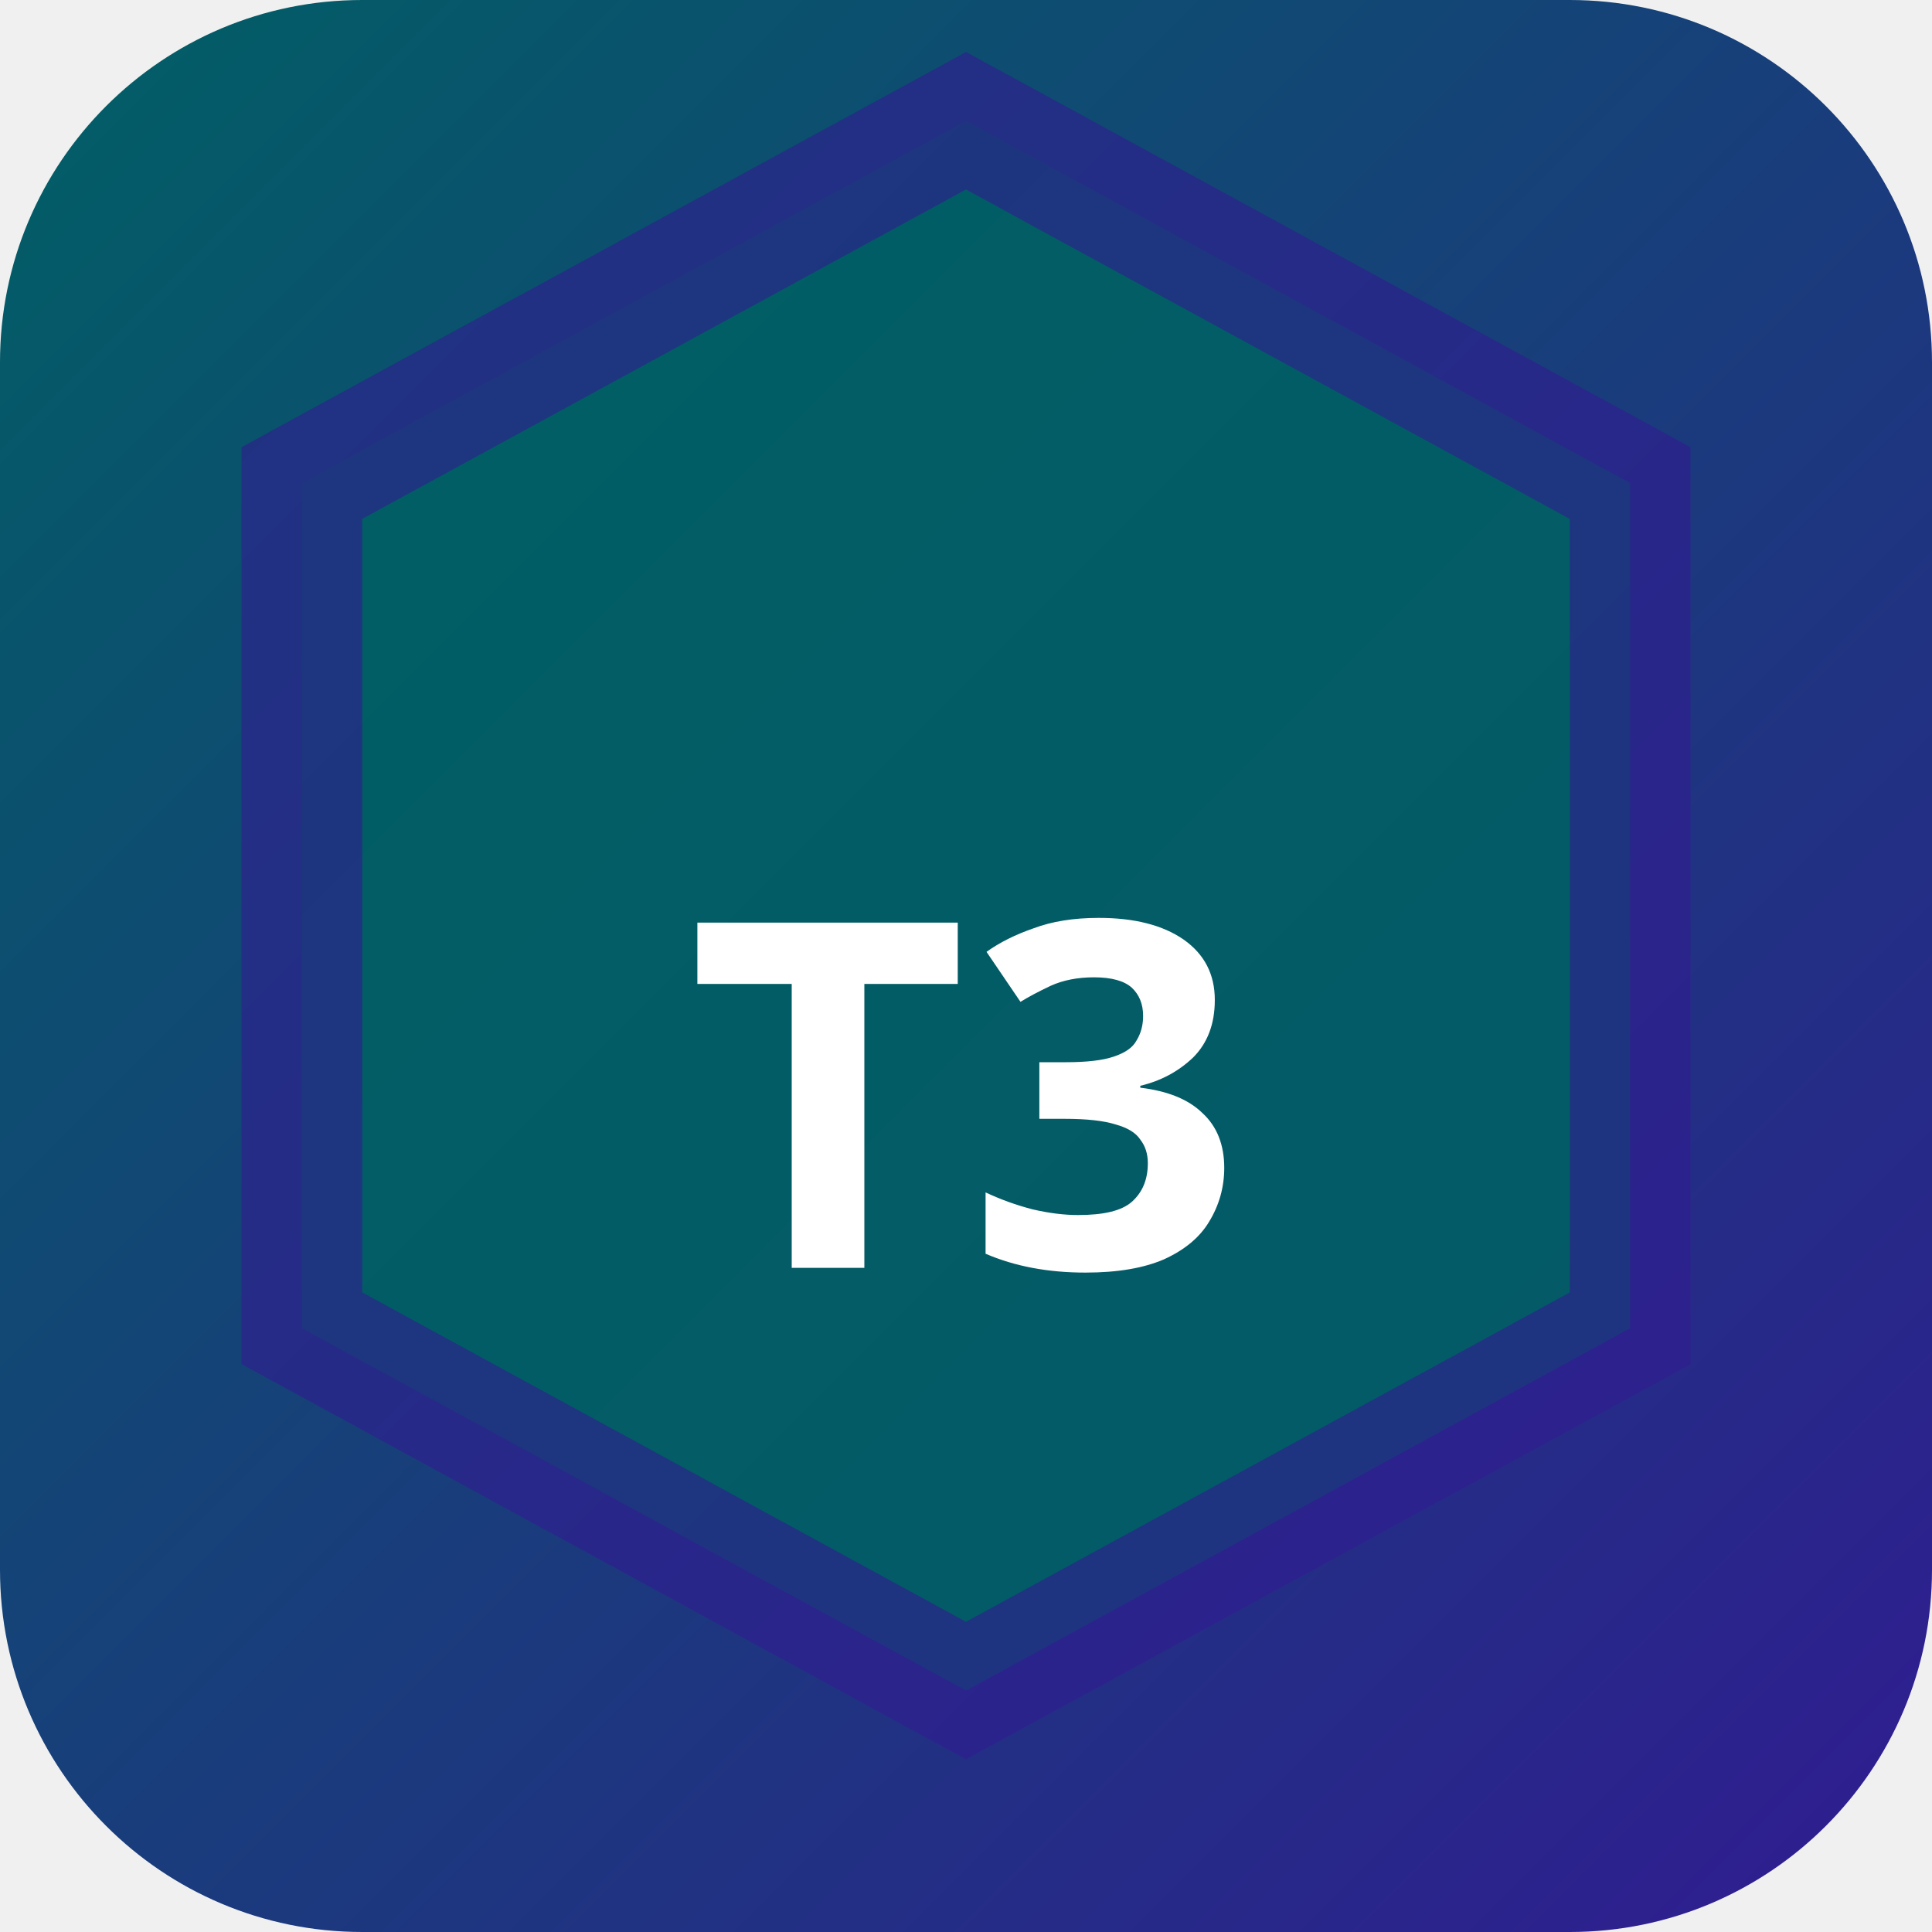
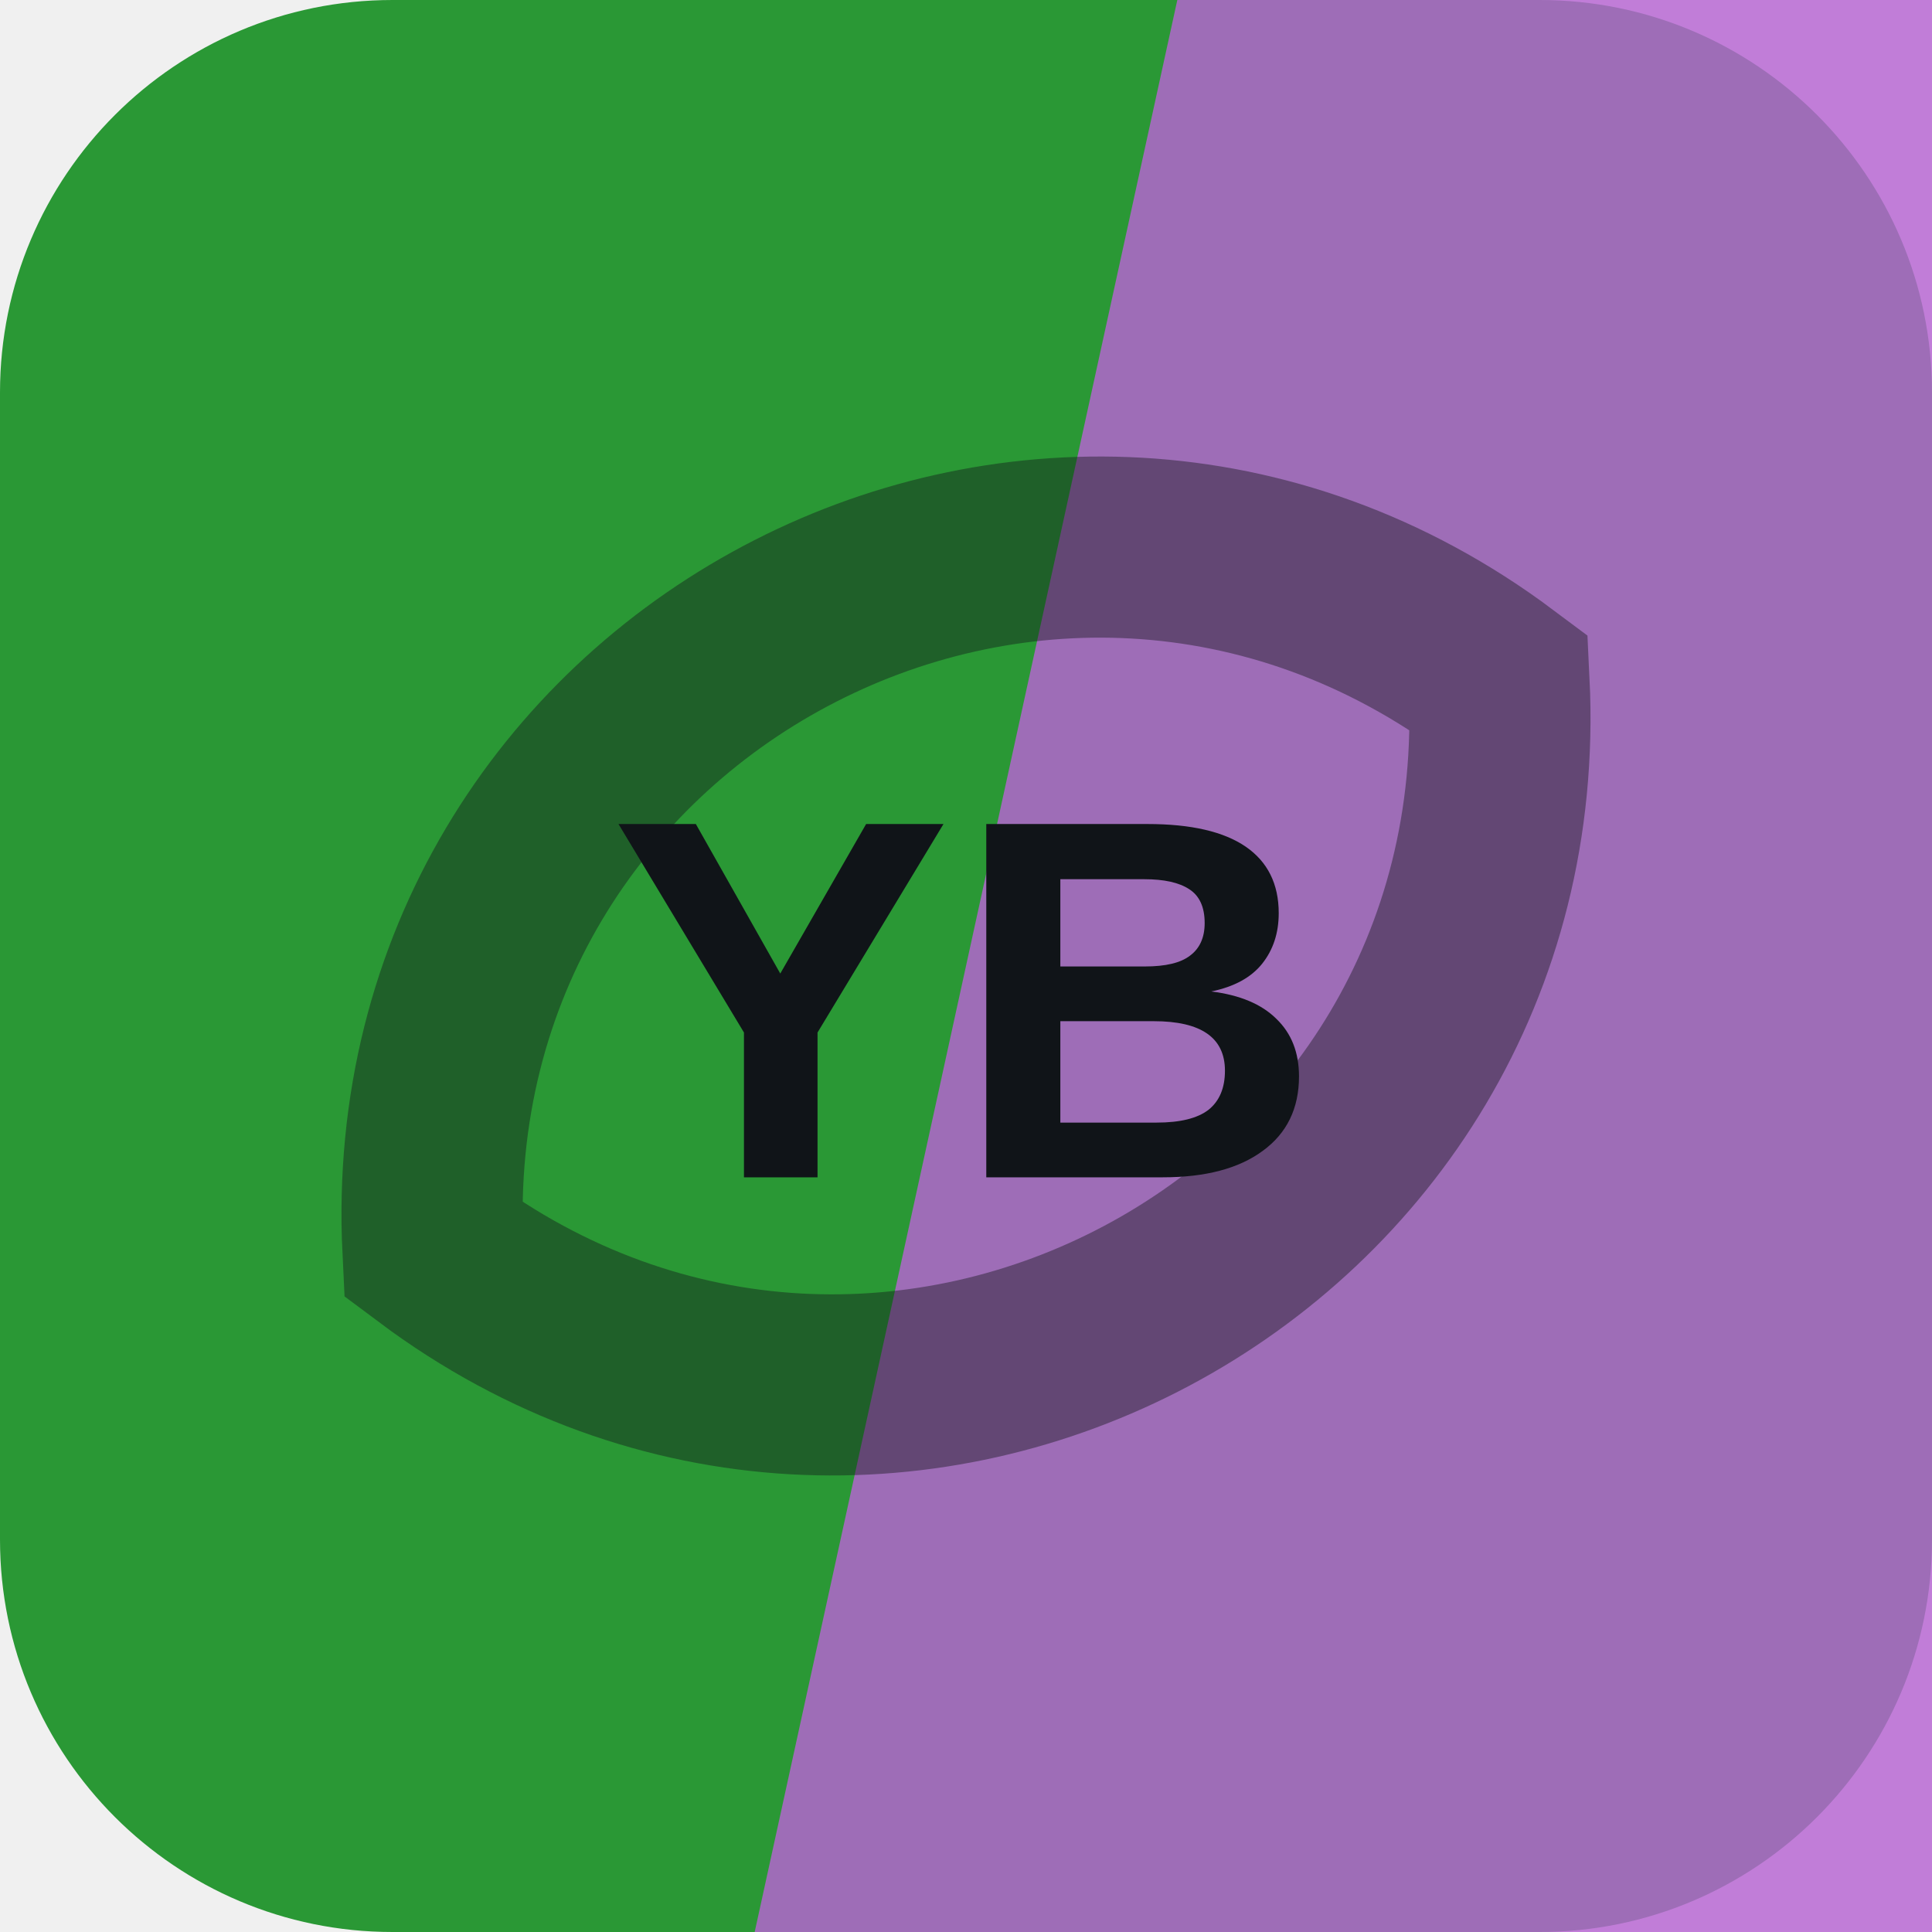
- <svg xmlns="http://www.w3.org/2000/svg" width="32" height="32" viewBox="0 0 32 32">
-   <defs>
-     <linearGradient id="bgt3b0" x1="0" y1="0" x2="1" y2="1">
-       <stop offset="0%" stop-color="#006064" />
-       <stop offset="100%" stop-color="#311b92" />
-     </linearGradient>
-   </defs>
-   <rect width="32" height="32" rx="6" fill="url(#bgt3b0)" />
-   <polygon points="16,2 27,8 27,22 16,28 5,22 5,8" fill="rgba(0,96,100,0.9)" stroke="rgba(49,27,146,0.6)" stroke-width="2" />
-   <text x="16" y="21" text-anchor="middle" fill="#fff" font-size="8" font-weight="700" font-family="system-ui">T3</text>
+ <svg xmlns="http://www.w3.org/2000/svg" width="64" height="64" viewBox="0 0 64 64" role="img">
+   <rect width="64" height="64" rx="13" fill="hsl(126 57% 38%)" />
+   <path d="M39 0h25v64H25Z" fill="hsl(285 56% 61%)" opacity="0.82" />
+   <g transform="rotate(152 32 32)" opacity="0.42">
+     <path d="M12 32c8-17 32-17 40 0-8 17-32 17-40 0Z" fill="none" stroke="#101418" stroke-width="6" />
+   </g>
+   <text x="32" y="39" text-anchor="middle" fill="#101418" font-family="Arial,Helvetica,sans-serif" font-size="17" font-weight="700" letter-spacing="0">YB</text>
</svg>
